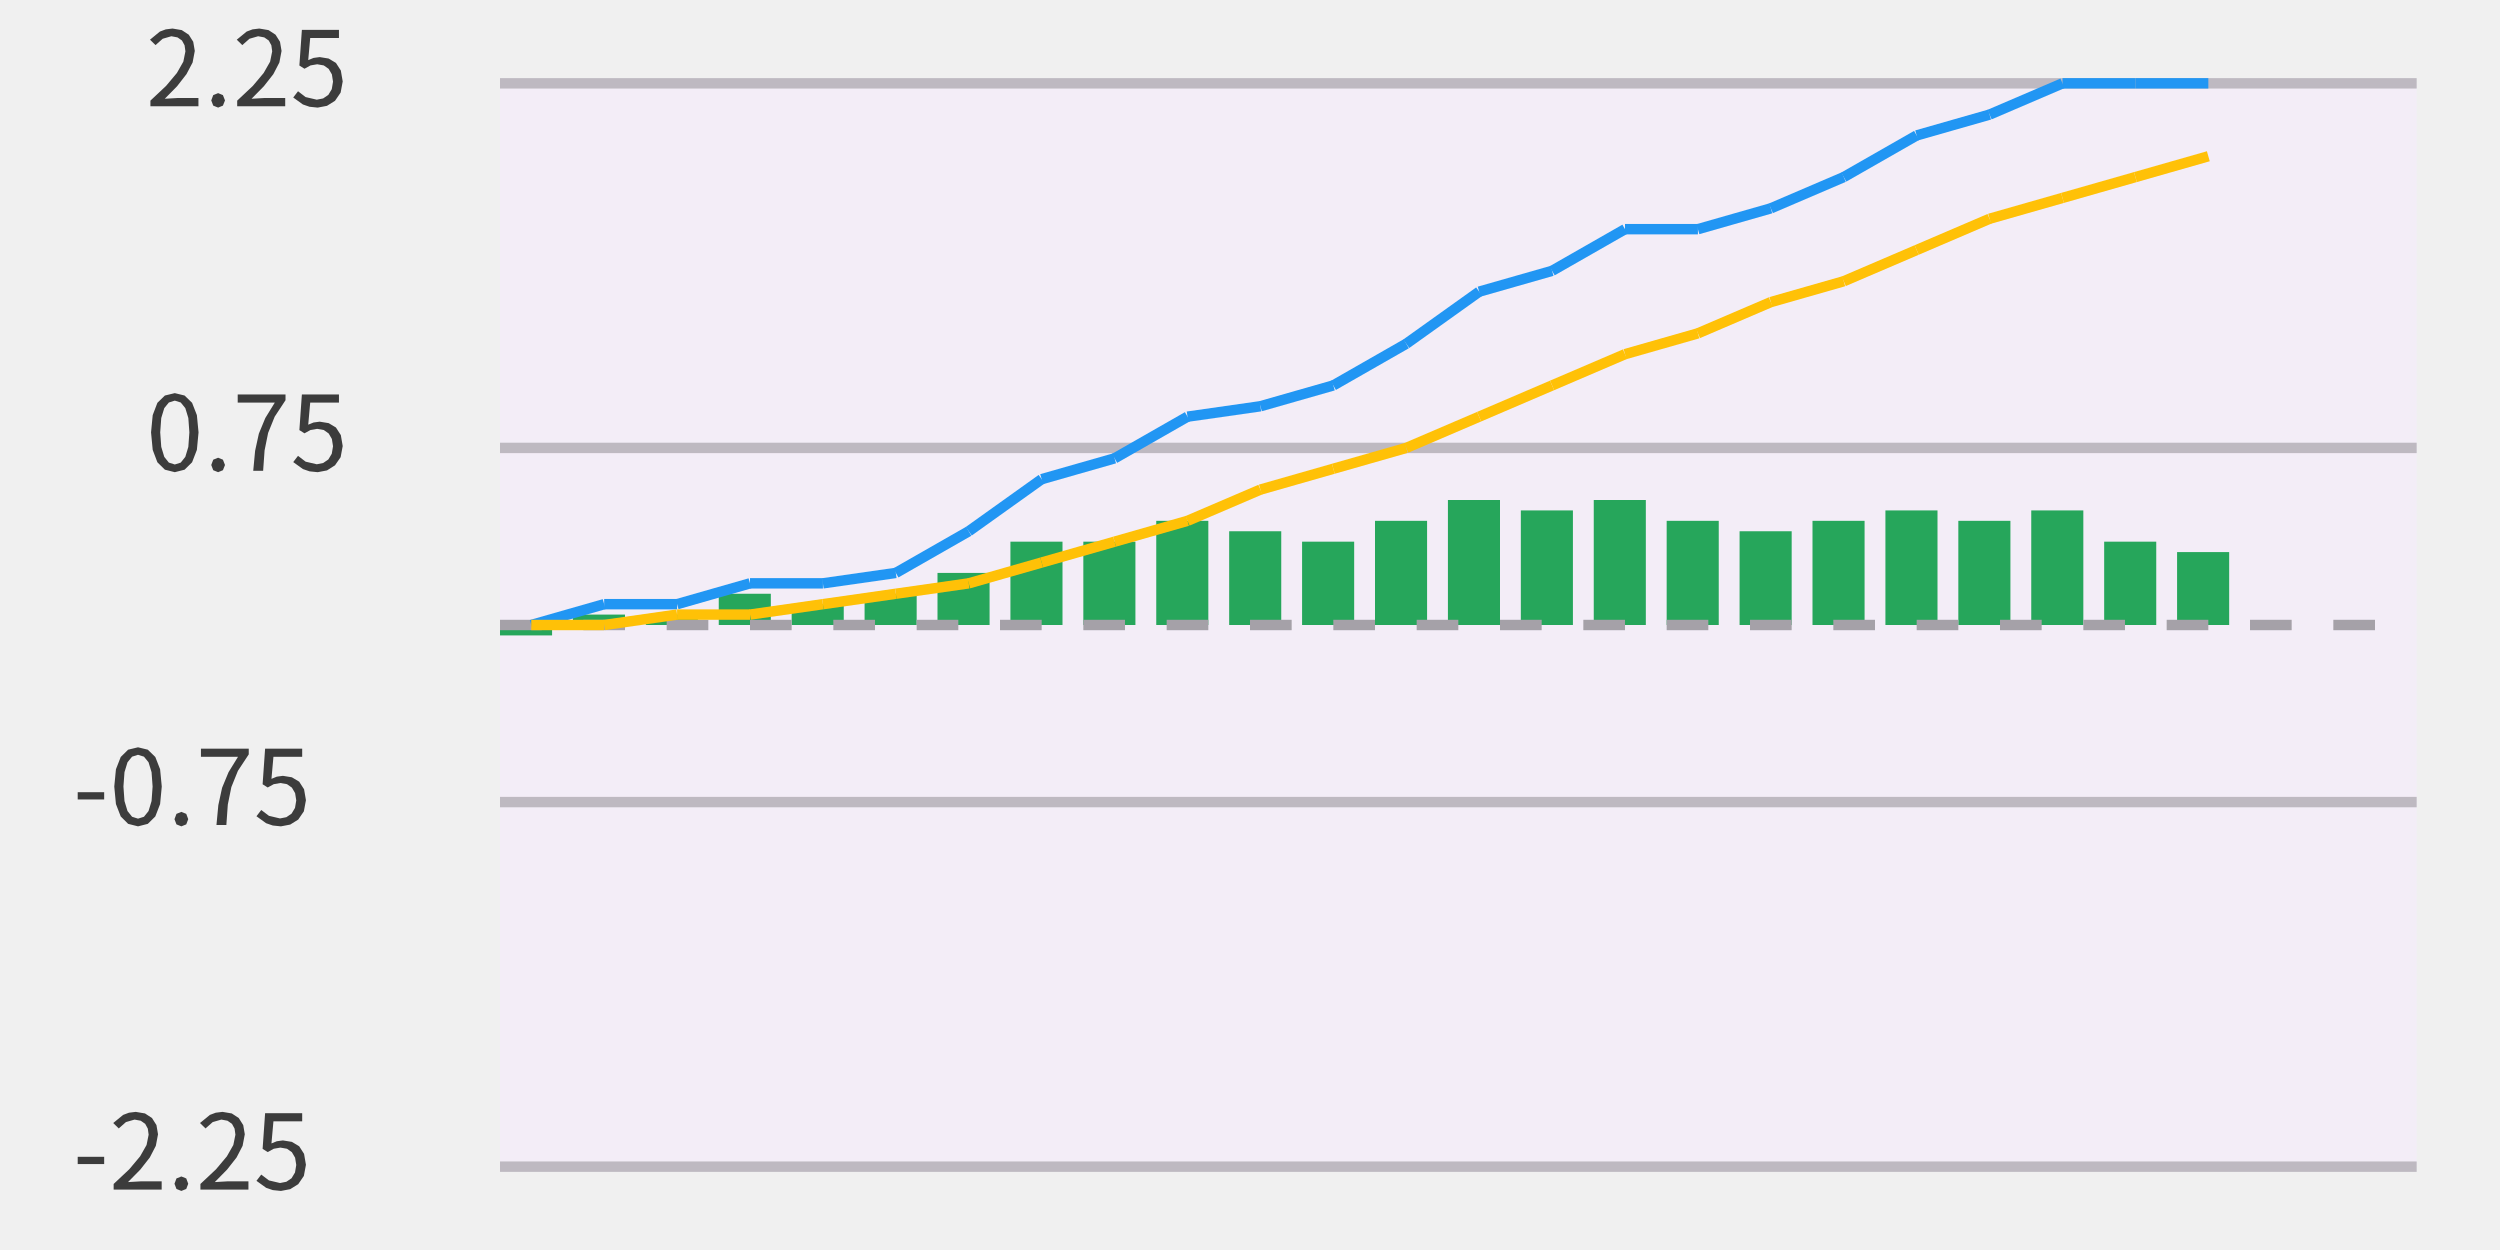
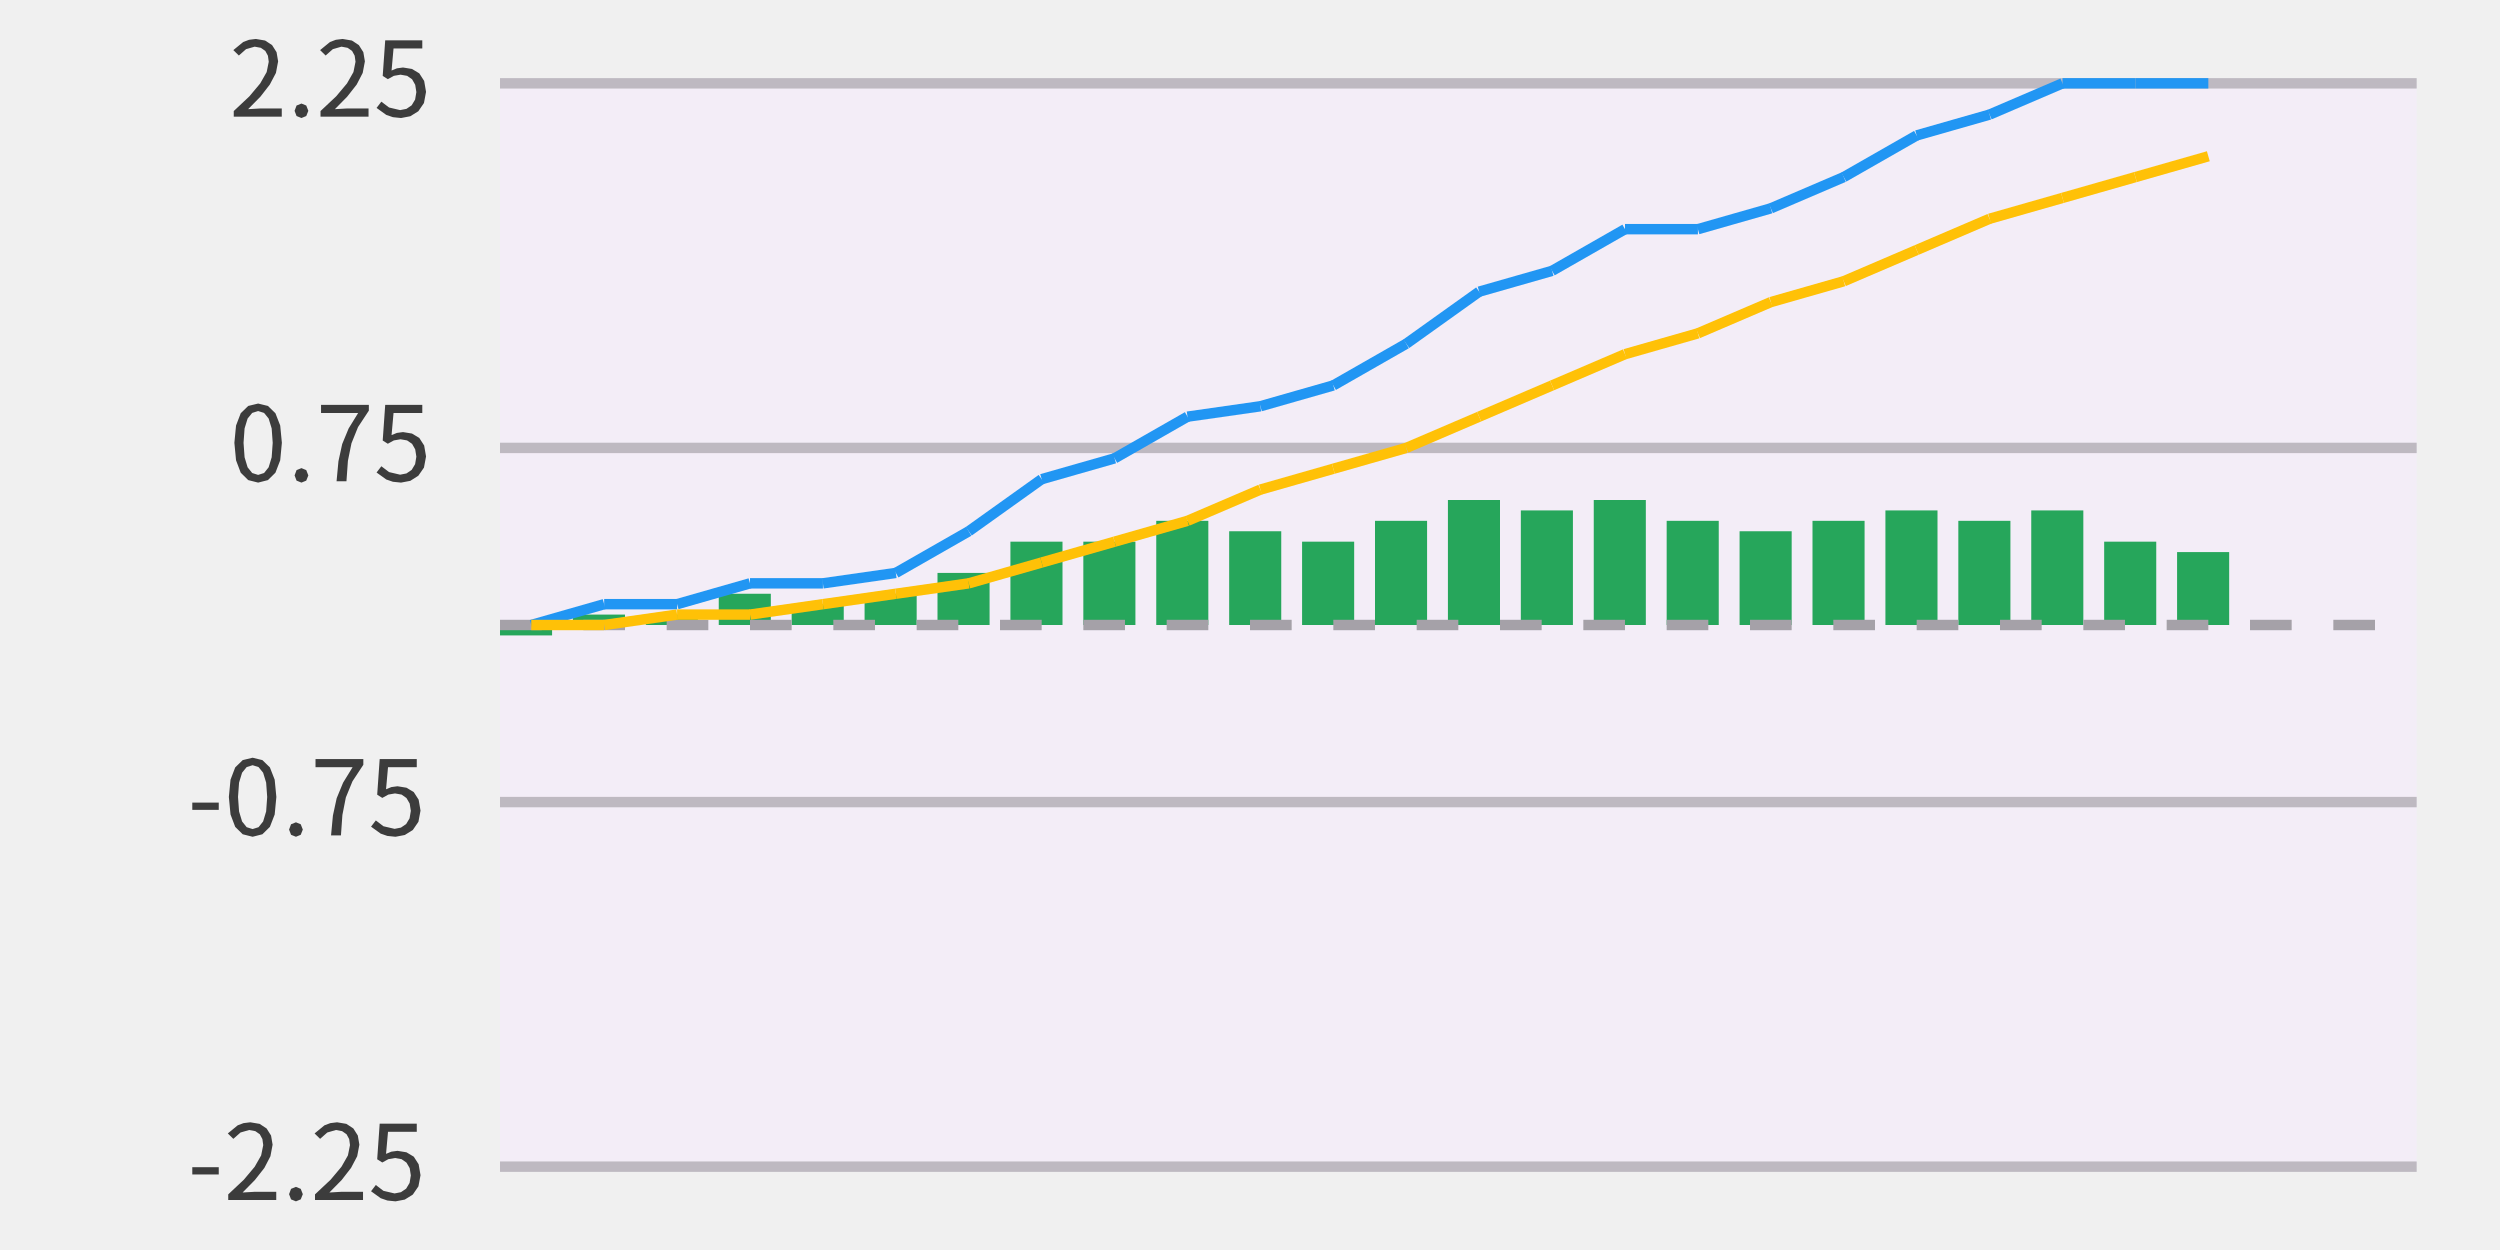
<svg xmlns="http://www.w3.org/2000/svg" width="240" height="120" viewBox="0 0 240 120">
  <rect x="0" y="0" width="240" height="120" fill="rgba(240,240,240,1.00)" />
  <rect x="48" y="8" width="184" height="104" fill="rgba(243,237,247,1.00)" />
  <line x1="48" y1="112" x2="232" y2="112" stroke="rgba(190,185,193,1.00)" stroke-width="1" />
  <line x1="48" y1="77" x2="232" y2="77" stroke="rgba(190,185,193,1.00)" stroke-width="1" />
  <line x1="48" y1="43" x2="232" y2="43" stroke="rgba(190,185,193,1.00)" stroke-width="1" />
  <line x1="48" y1="8" x2="232" y2="8" stroke="rgba(190,185,193,1.00)" stroke-width="1" />
  <rect x="48" y="60" width="5" height="1" fill="rgba(38,166,91,1.00)" />
  <rect x="55" y="59" width="5" height="1" fill="rgba(38,166,91,1.00)" />
  <rect x="62" y="59" width="5" height="1" fill="rgba(38,166,91,1.00)" />
  <rect x="69" y="57" width="5" height="3" fill="rgba(38,166,91,1.00)" />
  <rect x="76" y="58" width="5" height="2" fill="rgba(38,166,91,1.00)" />
  <rect x="83" y="57" width="5" height="3" fill="rgba(38,166,91,1.00)" />
  <rect x="90" y="55" width="5" height="5" fill="rgba(38,166,91,1.00)" />
  <rect x="97" y="52" width="5" height="8" fill="rgba(38,166,91,1.00)" />
  <rect x="104" y="52" width="5" height="8" fill="rgba(38,166,91,1.00)" />
  <rect x="111" y="50" width="5" height="10" fill="rgba(38,166,91,1.00)" />
  <rect x="118" y="51" width="5" height="9" fill="rgba(38,166,91,1.00)" />
  <rect x="125" y="52" width="5" height="8" fill="rgba(38,166,91,1.00)" />
  <rect x="132" y="50" width="5" height="10" fill="rgba(38,166,91,1.00)" />
  <rect x="139" y="48" width="5" height="12" fill="rgba(38,166,91,1.00)" />
  <rect x="146" y="49" width="5" height="11" fill="rgba(38,166,91,1.00)" />
  <rect x="153" y="48" width="5" height="12" fill="rgba(38,166,91,1.00)" />
  <rect x="160" y="50" width="5" height="10" fill="rgba(38,166,91,1.00)" />
  <rect x="167" y="51" width="5" height="9" fill="rgba(38,166,91,1.00)" />
  <rect x="174" y="50" width="5" height="10" fill="rgba(38,166,91,1.00)" />
  <rect x="181" y="49" width="5" height="11" fill="rgba(38,166,91,1.00)" />
  <rect x="188" y="50" width="5" height="10" fill="rgba(38,166,91,1.00)" />
  <rect x="195" y="49" width="5" height="11" fill="rgba(38,166,91,1.00)" />
  <rect x="202" y="52" width="5" height="8" fill="rgba(38,166,91,1.00)" />
  <rect x="209" y="53" width="5" height="7" fill="rgba(38,166,91,1.00)" />
  <line x1="48" y1="60" x2="52" y2="60" stroke="rgba(165,161,168,1.00)" stroke-width="1" />
  <line x1="56" y1="60" x2="60" y2="60" stroke="rgba(165,161,168,1.00)" stroke-width="1" />
  <line x1="64" y1="60" x2="68" y2="60" stroke="rgba(165,161,168,1.00)" stroke-width="1" />
  <line x1="72" y1="60" x2="76" y2="60" stroke="rgba(165,161,168,1.00)" stroke-width="1" />
  <line x1="80" y1="60" x2="84" y2="60" stroke="rgba(165,161,168,1.00)" stroke-width="1" />
  <line x1="88" y1="60" x2="92" y2="60" stroke="rgba(165,161,168,1.00)" stroke-width="1" />
  <line x1="96" y1="60" x2="100" y2="60" stroke="rgba(165,161,168,1.00)" stroke-width="1" />
  <line x1="104" y1="60" x2="108" y2="60" stroke="rgba(165,161,168,1.00)" stroke-width="1" />
  <line x1="112" y1="60" x2="116" y2="60" stroke="rgba(165,161,168,1.00)" stroke-width="1" />
  <line x1="120" y1="60" x2="124" y2="60" stroke="rgba(165,161,168,1.00)" stroke-width="1" />
  <line x1="128" y1="60" x2="132" y2="60" stroke="rgba(165,161,168,1.00)" stroke-width="1" />
  <line x1="136" y1="60" x2="140" y2="60" stroke="rgba(165,161,168,1.00)" stroke-width="1" />
  <line x1="144" y1="60" x2="148" y2="60" stroke="rgba(165,161,168,1.00)" stroke-width="1" />
  <line x1="152" y1="60" x2="156" y2="60" stroke="rgba(165,161,168,1.00)" stroke-width="1" />
  <line x1="160" y1="60" x2="164" y2="60" stroke="rgba(165,161,168,1.00)" stroke-width="1" />
  <line x1="168" y1="60" x2="172" y2="60" stroke="rgba(165,161,168,1.00)" stroke-width="1" />
  <line x1="176" y1="60" x2="180" y2="60" stroke="rgba(165,161,168,1.00)" stroke-width="1" />
  <line x1="184" y1="60" x2="188" y2="60" stroke="rgba(165,161,168,1.00)" stroke-width="1" />
  <line x1="192" y1="60" x2="196" y2="60" stroke="rgba(165,161,168,1.00)" stroke-width="1" />
  <line x1="200" y1="60" x2="204" y2="60" stroke="rgba(165,161,168,1.00)" stroke-width="1" />
  <line x1="208" y1="60" x2="212" y2="60" stroke="rgba(165,161,168,1.00)" stroke-width="1" />
  <line x1="216" y1="60" x2="220" y2="60" stroke="rgba(165,161,168,1.00)" stroke-width="1" />
  <line x1="224" y1="60" x2="228" y2="60" stroke="rgba(165,161,168,1.00)" stroke-width="1" />
  <line x1="51" y1="60" x2="58" y2="58" stroke="rgba(33,150,243,1.00)" stroke-width="1" />
  <line x1="58" y1="58" x2="65" y2="58" stroke="rgba(33,150,243,1.00)" stroke-width="1" />
  <line x1="65" y1="58" x2="72" y2="56" stroke="rgba(33,150,243,1.00)" stroke-width="1" />
  <line x1="72" y1="56" x2="79" y2="56" stroke="rgba(33,150,243,1.00)" stroke-width="1" />
  <line x1="79" y1="56" x2="86" y2="55" stroke="rgba(33,150,243,1.00)" stroke-width="1" />
  <line x1="86" y1="55" x2="93" y2="51" stroke="rgba(33,150,243,1.00)" stroke-width="1" />
  <line x1="93" y1="51" x2="100" y2="46" stroke="rgba(33,150,243,1.00)" stroke-width="1" />
  <line x1="100" y1="46" x2="107" y2="44" stroke="rgba(33,150,243,1.00)" stroke-width="1" />
  <line x1="107" y1="44" x2="114" y2="40" stroke="rgba(33,150,243,1.00)" stroke-width="1" />
  <line x1="114" y1="40" x2="121" y2="39" stroke="rgba(33,150,243,1.00)" stroke-width="1" />
  <line x1="121" y1="39" x2="128" y2="37" stroke="rgba(33,150,243,1.00)" stroke-width="1" />
  <line x1="128" y1="37" x2="135" y2="33" stroke="rgba(33,150,243,1.00)" stroke-width="1" />
  <line x1="135" y1="33" x2="142" y2="28" stroke="rgba(33,150,243,1.00)" stroke-width="1" />
  <line x1="142" y1="28" x2="149" y2="26" stroke="rgba(33,150,243,1.00)" stroke-width="1" />
  <line x1="149" y1="26" x2="156" y2="22" stroke="rgba(33,150,243,1.00)" stroke-width="1" />
  <line x1="156" y1="22" x2="163" y2="22" stroke="rgba(33,150,243,1.00)" stroke-width="1" />
  <line x1="163" y1="22" x2="170" y2="20" stroke="rgba(33,150,243,1.00)" stroke-width="1" />
  <line x1="170" y1="20" x2="177" y2="17" stroke="rgba(33,150,243,1.00)" stroke-width="1" />
  <line x1="177" y1="17" x2="184" y2="13" stroke="rgba(33,150,243,1.00)" stroke-width="1" />
  <line x1="184" y1="13" x2="191" y2="11" stroke="rgba(33,150,243,1.00)" stroke-width="1" />
  <line x1="191" y1="11" x2="198" y2="8" stroke="rgba(33,150,243,1.00)" stroke-width="1" />
  <line x1="198" y1="8" x2="205" y2="8" stroke="rgba(33,150,243,1.00)" stroke-width="1" />
  <line x1="205" y1="8" x2="212" y2="8" stroke="rgba(33,150,243,1.00)" stroke-width="1" />
  <line x1="51" y1="60" x2="58" y2="60" stroke="rgba(255,193,7,1.00)" stroke-width="1" />
  <line x1="58" y1="60" x2="65" y2="59" stroke="rgba(255,193,7,1.00)" stroke-width="1" />
  <line x1="65" y1="59" x2="72" y2="59" stroke="rgba(255,193,7,1.00)" stroke-width="1" />
  <line x1="72" y1="59" x2="79" y2="58" stroke="rgba(255,193,7,1.00)" stroke-width="1" />
  <line x1="79" y1="58" x2="86" y2="57" stroke="rgba(255,193,7,1.00)" stroke-width="1" />
  <line x1="86" y1="57" x2="93" y2="56" stroke="rgba(255,193,7,1.00)" stroke-width="1" />
  <line x1="93" y1="56" x2="100" y2="54" stroke="rgba(255,193,7,1.00)" stroke-width="1" />
  <line x1="100" y1="54" x2="107" y2="52" stroke="rgba(255,193,7,1.00)" stroke-width="1" />
  <line x1="107" y1="52" x2="114" y2="50" stroke="rgba(255,193,7,1.00)" stroke-width="1" />
  <line x1="114" y1="50" x2="121" y2="47" stroke="rgba(255,193,7,1.00)" stroke-width="1" />
  <line x1="121" y1="47" x2="128" y2="45" stroke="rgba(255,193,7,1.00)" stroke-width="1" />
  <line x1="128" y1="45" x2="135" y2="43" stroke="rgba(255,193,7,1.00)" stroke-width="1" />
  <line x1="135" y1="43" x2="142" y2="40" stroke="rgba(255,193,7,1.00)" stroke-width="1" />
  <line x1="142" y1="40" x2="149" y2="37" stroke="rgba(255,193,7,1.00)" stroke-width="1" />
  <line x1="149" y1="37" x2="156" y2="34" stroke="rgba(255,193,7,1.00)" stroke-width="1" />
  <line x1="156" y1="34" x2="163" y2="32" stroke="rgba(255,193,7,1.00)" stroke-width="1" />
  <line x1="163" y1="32" x2="170" y2="29" stroke="rgba(255,193,7,1.00)" stroke-width="1" />
  <line x1="170" y1="29" x2="177" y2="27" stroke="rgba(255,193,7,1.00)" stroke-width="1" />
  <line x1="177" y1="27" x2="184" y2="24" stroke="rgba(255,193,7,1.00)" stroke-width="1" />
  <line x1="184" y1="24" x2="191" y2="21" stroke="rgba(255,193,7,1.00)" stroke-width="1" />
  <line x1="191" y1="21" x2="198" y2="19" stroke="rgba(255,193,7,1.00)" stroke-width="1" />
  <line x1="198" y1="19" x2="205" y2="17" stroke="rgba(255,193,7,1.00)" stroke-width="1" />
  <line x1="205" y1="17" x2="212" y2="15" stroke="rgba(255,193,7,1.00)" stroke-width="1" />
-   <path d="M7.46 111.75L10.00 111.75L10.00 111.05L7.46 111.05ZM12.29 113.48L13.47 112.28L14.38 111.12L14.96 110.00L15.17 108.89L15.02 108.01L14.59 107.33L13.92 106.89L13.03 106.74L12.38 106.82L11.82 107.03L10.87 107.81L11.40 108.33L12.09 107.72L12.92 107.48L13.51 107.59L13.94 107.89L14.19 108.35L14.27 108.93L14.07 109.92L13.45 111.01L12.41 112.25L10.91 113.66L10.91 114.20L15.52 114.20L15.52 113.41L13.49 113.41ZM17.41 112.94L16.94 113.13L16.75 113.64L16.94 114.14L17.41 114.33L17.41 114.33L17.88 114.14L18.07 113.64L17.88 113.13ZM20.62 113.48L21.80 112.28L22.71 111.12L23.29 110.00L23.50 108.89L23.35 108.01L22.92 107.33L22.25 106.89L21.36 106.74L20.71 106.82L20.15 107.03L19.20 107.81L19.73 108.33L20.42 107.72L21.25 107.48L21.84 107.59L22.27 107.89L22.52 108.35L22.60 108.93L22.40 109.92L21.78 111.01L20.74 112.25L19.24 113.66L19.24 114.20L23.85 114.20L23.85 113.41L21.82 113.41ZM29.37 111.82L29.19 110.77L28.72 110.04L28.02 109.62L27.16 109.48L26.57 109.56L26.06 109.77L26.25 107.65L29.01 107.65L29.01 106.87L25.45 106.87L25.21 110.29L25.70 110.60L26.28 110.28L26.92 110.17L27.55 110.28L28.02 110.61L28.33 111.14L28.44 111.84L28.32 112.56L27.99 113.11L27.49 113.45L26.88 113.57L25.82 113.32L25.08 112.76L24.62 113.36L25.55 114.03L26.19 114.25L26.97 114.33L26.97 114.33L27.86 114.16L28.63 113.68L29.17 112.89Z" fill="rgba(0,0,0,0.75)" fill-rule="nonzero" data-text="1" />
-   <path d="M7.46 76.75L10.00 76.75L10.00 76.05L7.46 76.05ZM15.53 75.51L15.37 73.85L14.91 72.67L14.19 71.97L13.25 71.74L12.30 71.97L11.59 72.67L11.13 73.85L10.97 75.51L11.13 77.19L11.59 78.38L12.30 79.09L13.25 79.33L13.25 79.33L14.19 79.09L14.91 78.38L15.37 77.19ZM11.85 75.51L11.95 74.13L12.24 73.18L12.68 72.64L13.25 72.46L13.82 72.64L14.26 73.18L14.55 74.13L14.65 75.51L14.55 76.90L14.26 77.86L13.82 78.41L13.25 78.59L13.25 78.59L12.68 78.41L12.24 77.86L11.95 76.90ZM17.41 77.94L16.94 78.13L16.75 78.64L16.94 79.14L17.41 79.33L17.41 79.33L17.88 79.14L18.07 78.64L17.88 78.13ZM22.84 74.00L23.88 72.42L23.88 71.87L19.29 71.87L19.29 72.65L22.85 72.65L21.94 74.13L21.32 75.63L20.96 77.29L20.78 79.20L20.78 79.20L21.73 79.20L21.87 77.24L22.21 75.56ZM29.37 76.82L29.19 75.77L28.72 75.04L28.02 74.62L27.16 74.48L26.57 74.56L26.06 74.77L26.25 72.65L29.01 72.65L29.01 71.87L25.45 71.87L25.21 75.29L25.70 75.60L26.28 75.28L26.92 75.17L27.55 75.28L28.02 75.61L28.33 76.14L28.44 76.84L28.32 77.56L27.99 78.11L27.49 78.45L26.88 78.57L25.82 78.32L25.08 77.76L24.62 78.36L25.55 79.03L26.19 79.25L26.97 79.33L26.97 79.33L27.86 79.16L28.63 78.68L29.17 77.89Z" fill="rgba(0,0,0,0.75)" fill-rule="nonzero" data-text="1" />
-   <path d="M19.06 41.51L18.90 39.85L18.44 38.67L17.72 37.97L16.78 37.74L15.83 37.97L15.11 38.67L14.66 39.85L14.50 41.51L14.66 43.19L15.11 44.38L15.83 45.09L16.78 45.33L16.78 45.33L17.72 45.09L18.44 44.38L18.90 43.19ZM15.38 41.51L15.48 40.13L15.77 39.18L16.21 38.64L16.78 38.46L17.35 38.64L17.79 39.18L18.08 40.13L18.18 41.51L18.08 42.90L17.79 43.86L17.35 44.41L16.78 44.59L16.78 44.59L16.21 44.41L15.77 43.86L15.48 42.90ZM20.94 43.94L20.47 44.13L20.28 44.64L20.47 45.14L20.94 45.33L20.94 45.33L21.40 45.14L21.60 44.64L21.40 44.13ZM26.37 40.00L27.41 38.42L27.41 37.87L22.82 37.87L22.82 38.65L26.38 38.65L25.47 40.13L24.85 41.63L24.49 43.28L24.31 45.20L24.31 45.20L25.26 45.20L25.40 43.24L25.74 41.56ZM32.90 42.82L32.72 41.77L32.25 41.04L31.55 40.62L30.69 40.48L30.10 40.56L29.59 40.77L29.78 38.65L32.54 38.65L32.54 37.87L28.98 37.87L28.74 41.29L29.23 41.60L29.81 41.28L30.45 41.17L31.08 41.28L31.55 41.61L31.86 42.14L31.97 42.84L31.85 43.56L31.52 44.11L31.02 44.45L30.41 44.57L29.34 44.32L28.61 43.76L28.15 44.36L29.08 45.03L29.72 45.25L30.50 45.33L30.50 45.33L31.39 45.16L32.16 44.67L32.70 43.89Z" fill="rgba(0,0,0,0.75)" fill-rule="nonzero" data-text="1" />
-   <path d="M15.82 9.48L17.00 8.28L17.90 7.12L18.49 6.00L18.70 4.89L18.55 4.01L18.12 3.33L17.45 2.89L16.56 2.74L15.91 2.82L15.35 3.03L14.40 3.81L14.93 4.33L15.62 3.72L16.45 3.48L17.04 3.59L17.47 3.89L17.72 4.35L17.80 4.93L17.60 5.92L16.98 7.01L15.94 8.25L14.44 9.66L14.44 10.20L19.05 10.20L19.05 9.41L17.02 9.41ZM20.94 8.94L20.47 9.13L20.28 9.64L20.47 10.14L20.94 10.33L20.94 10.33L21.40 10.14L21.60 9.64L21.40 9.13ZM24.15 9.48L25.33 8.28L26.24 7.12L26.82 6.00L27.03 4.89L26.88 4.01L26.45 3.33L25.78 2.89L24.89 2.74L24.24 2.82L23.68 3.03L22.73 3.81L23.26 4.33L23.95 3.72L24.78 3.48L25.37 3.59L25.80 3.89L26.05 4.35L26.13 4.93L25.93 5.92L25.31 7.01L24.27 8.25L22.77 9.66L22.77 10.20L27.38 10.20L27.38 9.41L25.35 9.41ZM32.90 7.82L32.72 6.77L32.25 6.04L31.55 5.62L30.69 5.48L30.10 5.56L29.59 5.77L29.78 3.65L32.54 3.65L32.54 2.87L28.98 2.87L28.74 6.29L29.23 6.60L29.81 6.28L30.45 6.17L31.08 6.28L31.55 6.61L31.86 7.14L31.97 7.84L31.85 8.56L31.52 9.11L31.02 9.45L30.41 9.57L29.34 9.32L28.61 8.76L28.15 9.36L29.08 10.03L29.72 10.25L30.50 10.33L30.50 10.33L31.39 10.16L32.16 9.68L32.70 8.89Z" fill="rgba(0,0,0,0.75)" fill-rule="nonzero" data-text="1" />
+   <path d="M18.46 112.75L21.00 112.75L21.00 112.05L18.46 112.05ZM23.29 114.48L24.47 113.28L25.38 112.12L25.96 111.00L26.17 109.89L26.02 109.01L25.59 108.33L24.92 107.89L24.03 107.74L23.38 107.82L22.82 108.03L21.87 108.81L22.40 109.33L23.09 108.72L23.92 108.48L24.51 108.59L24.94 108.89L25.19 109.35L25.27 109.93L25.07 110.92L24.45 112.01L23.41 113.25L21.91 114.66L21.91 115.20L26.52 115.20L26.52 114.41L24.49 114.41ZM28.41 113.94L27.94 114.13L27.75 114.64L27.94 115.14L28.41 115.33L28.41 115.33L28.87 115.14L29.07 114.64L28.87 114.13ZM31.62 114.48L32.80 113.28L33.70 112.12L34.29 111.00L34.50 109.89L34.35 109.01L33.92 108.33L33.25 107.89L32.36 107.74L31.71 107.82L31.15 108.03L30.20 108.81L30.73 109.33L31.42 108.72L32.25 108.48L32.84 108.59L33.27 108.89L33.52 109.35L33.60 109.93L33.40 110.92L32.78 112.01L31.74 113.25L30.24 114.66L30.24 115.20L34.85 115.20L34.85 114.41L32.82 114.41ZM40.37 112.82L40.19 111.77L39.72 111.04L39.02 110.62L38.16 110.48L37.57 110.56L37.06 110.77L37.25 108.65L40.01 108.65L40.01 107.87L36.45 107.87L36.21 111.29L36.70 111.60L37.28 111.28L37.92 111.17L38.55 111.28L39.02 111.61L39.33 112.14L39.44 112.84L39.32 113.56L38.99 114.11L38.49 114.45L37.88 114.57L36.81 114.32L36.08 113.76L35.62 114.36L36.55 115.03L37.19 115.25L37.97 115.33L37.97 115.33L38.86 115.16L39.63 114.68L40.17 113.89Z" fill="rgba(0,0,0,0.75)" fill-rule="nonzero" data-text="1" />
+   <path d="M18.46 77.75L21.00 77.75L21.00 77.05L18.46 77.05ZM26.53 76.51L26.37 74.85L25.91 73.67L25.19 72.97L24.25 72.74L23.30 72.97L22.58 73.67L22.13 74.85L21.97 76.51L22.13 78.19L22.58 79.38L23.30 80.09L24.25 80.33L24.25 80.33L25.19 80.09L25.91 79.38L26.37 78.19ZM22.85 76.51L22.95 75.13L23.24 74.18L23.68 73.64L24.25 73.46L24.82 73.64L25.26 74.18L25.55 75.13L25.65 76.51L25.55 77.90L25.26 78.86L24.82 79.41L24.25 79.59L24.25 79.59L23.68 79.41L23.24 78.86L22.95 77.90ZM28.41 78.94L27.94 79.13L27.75 79.64L27.94 80.14L28.41 80.33L28.41 80.33L28.87 80.14L29.07 79.64L28.87 79.13ZM33.84 75.00L34.88 73.42L34.88 72.87L30.29 72.87L30.29 73.65L33.85 73.65L32.94 75.13L32.32 76.63L31.96 78.29L31.78 80.20L31.78 80.20L32.73 80.20L32.87 78.24L33.20 76.56ZM40.37 77.82L40.19 76.77L39.72 76.04L39.02 75.62L38.16 75.48L37.57 75.56L37.06 75.77L37.25 73.65L40.01 73.65L40.01 72.87L36.45 72.87L36.21 76.29L36.70 76.60L37.28 76.28L37.92 76.17L38.55 76.28L39.02 76.61L39.33 77.14L39.44 77.84L39.32 78.56L38.99 79.11L38.49 79.45L37.88 79.57L36.81 79.32L36.08 78.76L35.62 79.36L36.55 80.03L37.19 80.25L37.97 80.33L37.97 80.33L38.86 80.16L39.63 79.68L40.17 78.89Z" fill="rgba(0,0,0,0.75)" fill-rule="nonzero" data-text="1" />
+   <path d="M27.06 42.51L26.90 40.85L26.44 39.67L25.72 38.97L24.78 38.74L23.83 38.97L23.11 39.67L22.66 40.85L22.50 42.51L22.66 44.19L23.11 45.38L23.83 46.09L24.78 46.33L24.78 46.33L25.72 46.09L26.44 45.38L26.90 44.19ZM23.38 42.51L23.48 41.13L23.77 40.18L24.21 39.64L24.78 39.46L25.35 39.64L25.79 40.18L26.08 41.13L26.18 42.51L26.08 43.90L25.79 44.86L25.35 45.41L24.78 45.59L24.78 45.59L24.21 45.41L23.77 44.86L23.48 43.90ZM28.94 44.94L28.47 45.13L28.28 45.64L28.47 46.14L28.94 46.33L28.94 46.33L29.40 46.14L29.60 45.64L29.40 45.13ZM34.37 41.00L35.41 39.42L35.41 38.87L30.82 38.87L30.82 39.65L34.38 39.65L33.47 41.13L32.85 42.63L32.49 44.28L32.31 46.20L32.31 46.20L33.26 46.20L33.40 44.24L33.74 42.56ZM40.90 43.82L40.72 42.77L40.25 42.04L39.55 41.62L38.69 41.48L38.10 41.56L37.59 41.77L37.78 39.65L40.54 39.65L40.54 38.87L36.98 38.87L36.74 42.29L37.23 42.60L37.81 42.28L38.45 42.17L39.08 42.28L39.56 42.61L39.86 43.14L39.97 43.84L39.85 44.56L39.52 45.11L39.02 45.45L38.41 45.57L37.35 45.32L36.61 44.76L36.15 45.36L37.08 46.03L37.72 46.25L38.50 46.33L38.50 46.33L39.39 46.16L40.16 45.67L40.70 44.89Z" fill="rgba(0,0,0,0.75)" fill-rule="nonzero" data-text="1" />
+   <path d="M23.82 10.48L25.00 9.28L25.90 8.12L26.49 7.00L26.70 5.89L26.55 5.01L26.12 4.33L25.45 3.89L24.56 3.74L23.91 3.82L23.35 4.03L22.40 4.81L22.93 5.33L23.62 4.72L24.45 4.48L25.04 4.59L25.47 4.89L25.72 5.35L25.80 5.93L25.60 6.92L24.98 8.01L23.94 9.25L22.44 10.66L22.44 11.20L27.05 11.20L27.05 10.41L25.02 10.41ZM28.94 9.94L28.47 10.13L28.28 10.64L28.47 11.14L28.94 11.33L28.94 11.33L29.40 11.14L29.60 10.64L29.40 10.13ZM32.15 10.48L33.33 9.28L34.24 8.12L34.82 7.00L35.03 5.89L34.88 5.01L34.45 4.33L33.78 3.89L32.89 3.74L32.24 3.82L31.68 4.03L30.73 4.81L31.26 5.33L31.95 4.72L32.78 4.48L33.37 4.59L33.80 4.89L34.05 5.35L34.13 5.93L33.93 6.92L33.31 8.01L32.27 9.25L30.77 10.66L30.77 11.20L35.38 11.20L35.38 10.41L33.35 10.41ZM40.90 8.82L40.72 7.77L40.25 7.04L39.55 6.62L38.69 6.48L38.10 6.56L37.59 6.77L37.78 4.65L40.54 4.65L40.54 3.87L36.98 3.87L36.74 7.29L37.23 7.60L37.81 7.28L38.45 7.17L39.08 7.28L39.56 7.61L39.86 8.14L39.97 8.84L39.85 9.56L39.52 10.11L39.02 10.45L38.41 10.57L37.35 10.32L36.61 9.76L36.15 10.36L37.08 11.03L37.72 11.25L38.50 11.33L38.50 11.33L39.39 11.16L40.16 10.68L40.70 9.89Z" fill="rgba(0,0,0,0.75)" fill-rule="nonzero" data-text="1" />
</svg>
